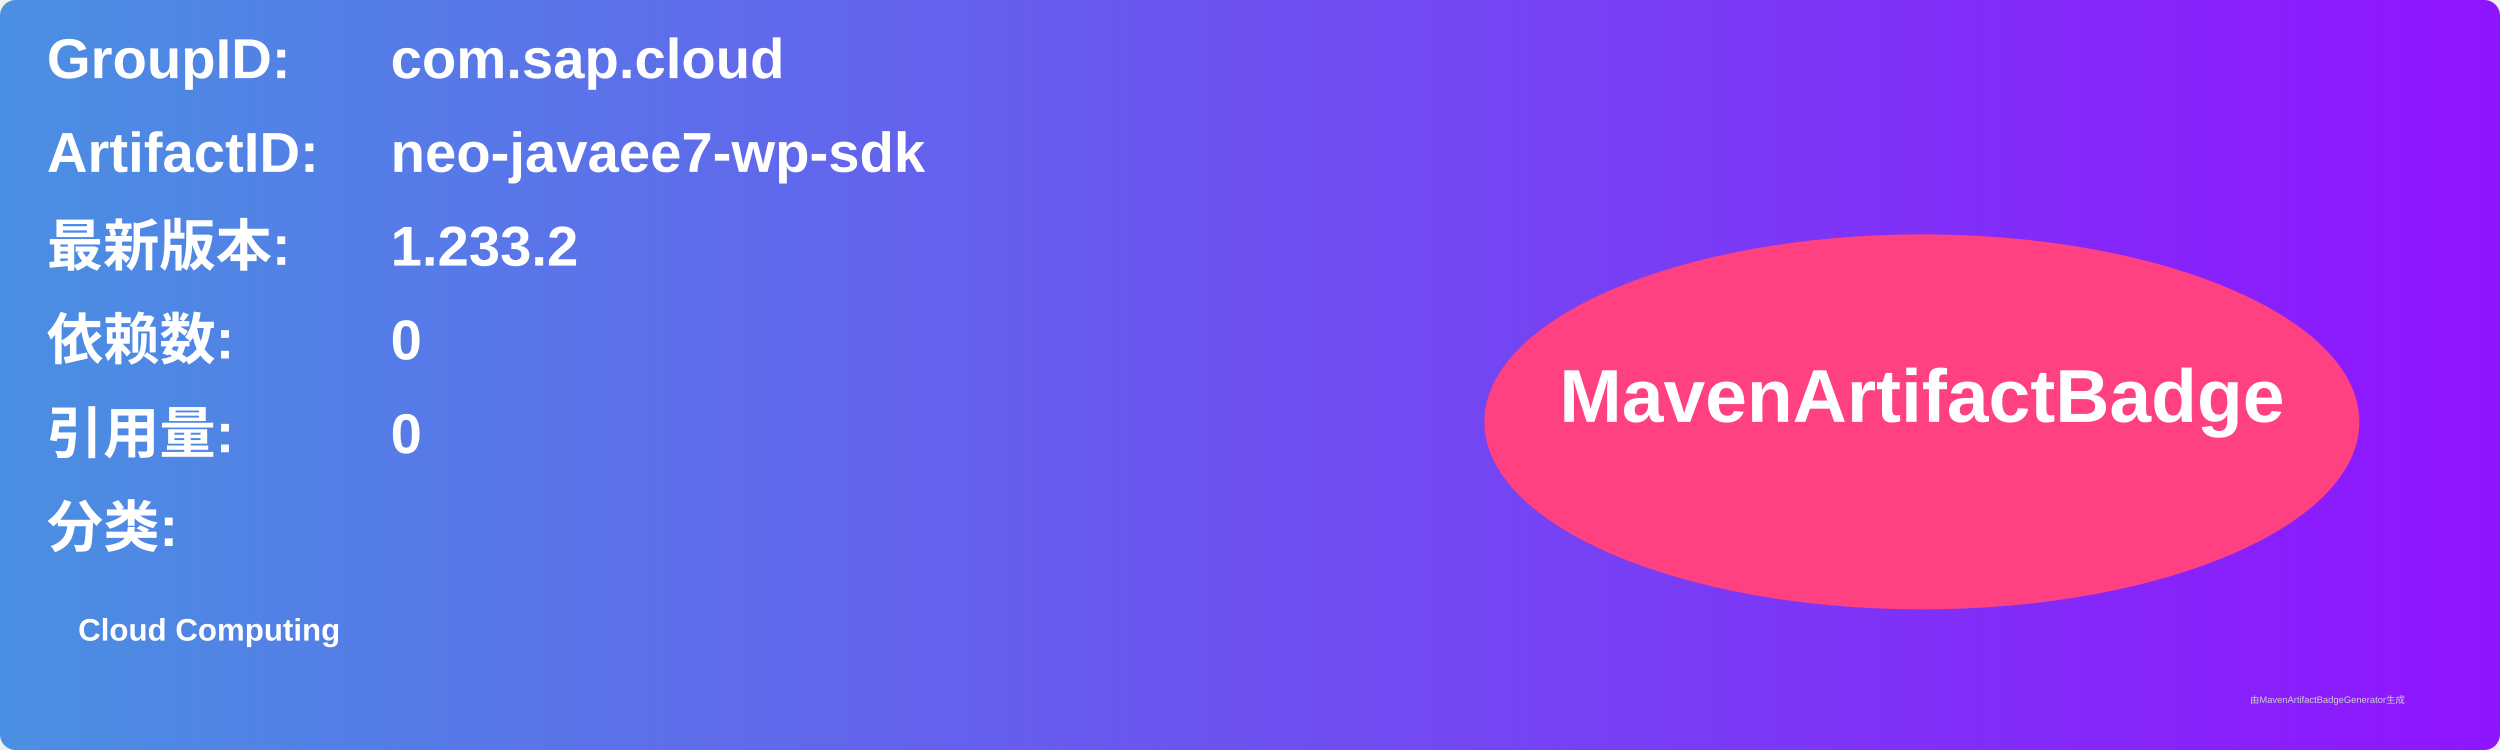
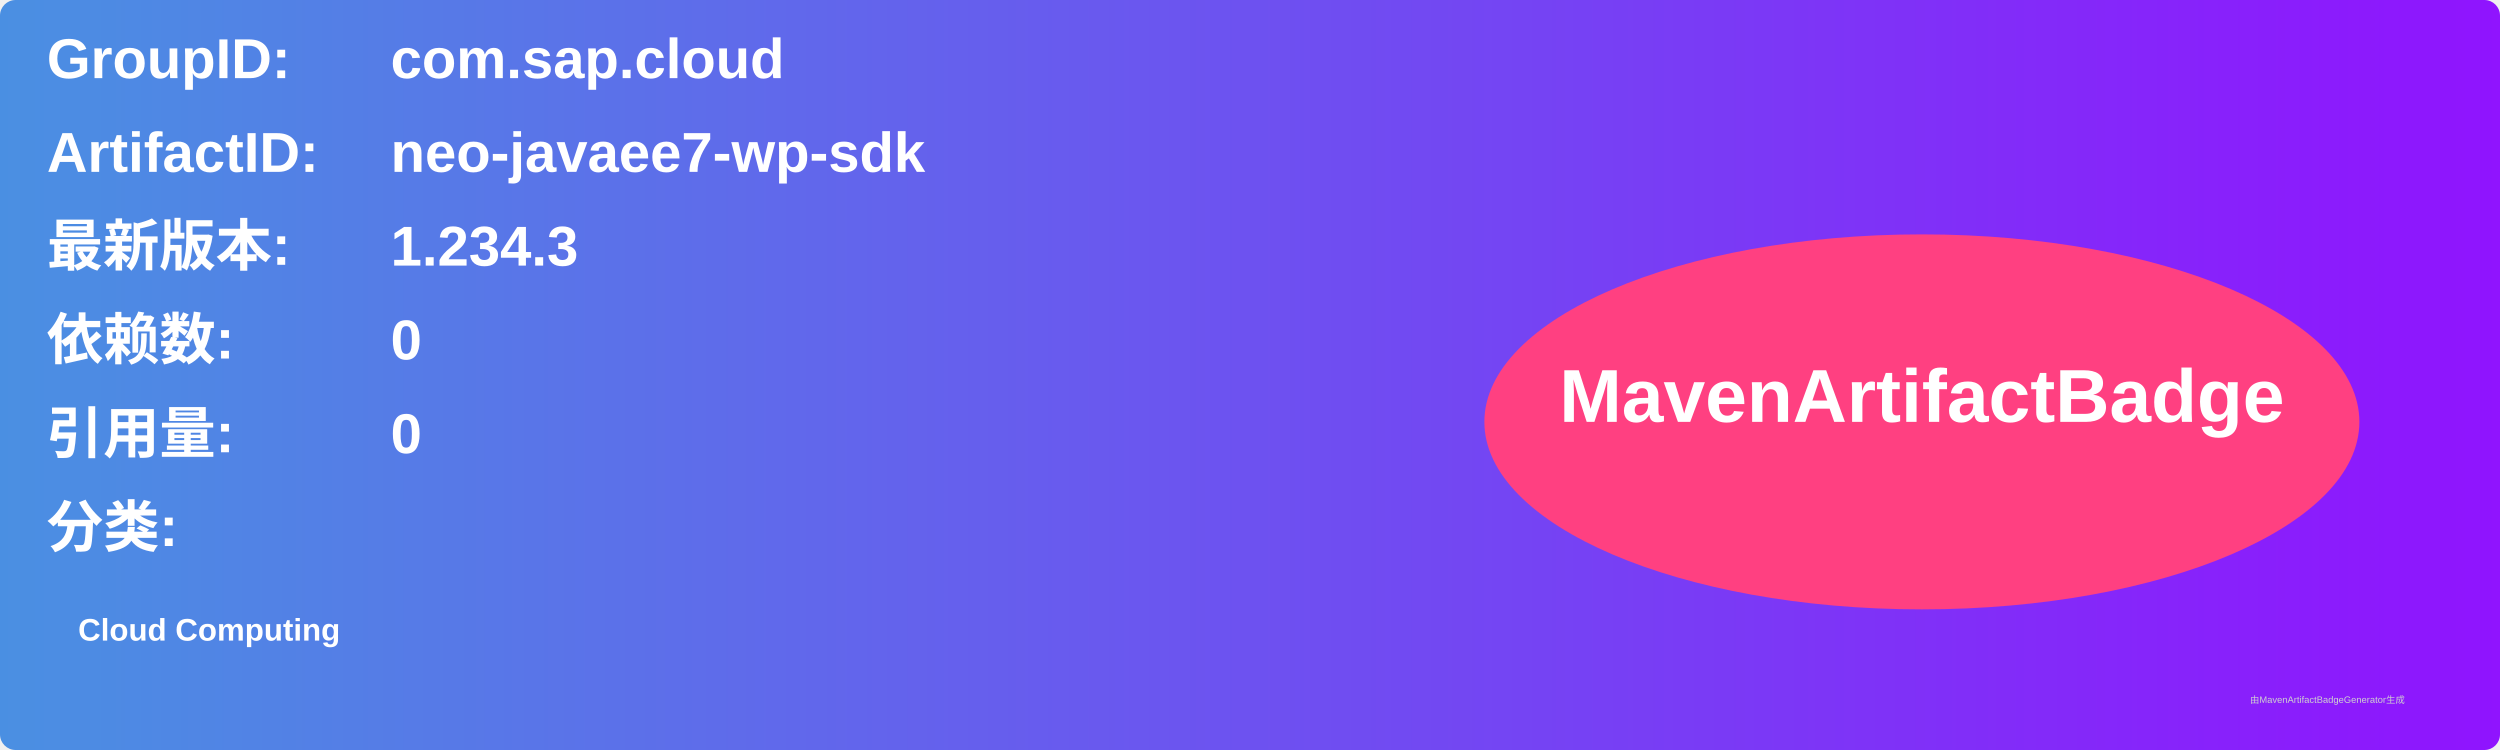
<svg xmlns="http://www.w3.org/2000/svg" width="800" height="240" viewBox="0 0 800 240">
  <linearGradient id="grad" x1="0%" y1="0%" x2="100%" y2="0%">
    <stop offset="0%" stop-color="#4a90e2" />
    <stop offset="100%" stop-color="#9013fe" />
  </linearGradient>
  <rect width="100%" height="100%" rx="5" ry="5" fill="url(#grad)" />
  <g transform="translate(15, 15)">
    <text x="0" y="10" font-family="Arial" font-size="18" fill="white" font-weight="bold" width="260">GroupID:</text>
    <text x="110" y="10" font-family="Arial" font-size="18" fill="white" font-weight="bold" width="460">com.sap.cloud</text>
    <text x="0" y="40" font-family="Arial" font-size="18" fill="white" font-weight="bold" width="260">ArtifactID:</text>
    <text x="110" y="40" font-family="Arial" font-size="18" fill="white" font-weight="bold" width="460">neo-javaee7-wp-sdk</text>
    <text x="0" y="70" font-family="Arial" font-size="18" fill="white" font-weight="bold">最新版本:</text>
    <text x="110" y="70" font-family="Arial" font-size="18" fill="white" font-weight="bold">
-       <tspan font-weight="bold">1.233.2</tspan>
+       <tspan font-weight="bold">1.234.3</tspan>
    </text>
    <text x="0" y="100" font-family="Arial" font-size="18" fill="white" font-weight="bold">依赖数: </text>
    <text x="110" y="100" font-family="Arial" font-size="18" fill="white">
      <tspan font-weight="bold">0</tspan>
    </text>
    <text x="0" y="130" font-family="Arial" font-size="18" fill="white" font-weight="bold">引用量: </text>
    <text x="110" y="130" font-family="Arial" font-size="18" fill="white">
      <tspan font-weight="bold">0</tspan>
    </text>
    <text x="0" y="160" font-family="Arial" font-size="18" fill="white" font-weight="bold">分类:</text>
    <text x="10" y="190" font-family="Arial" font-size="10" fill="white">
      <tspan font-weight="bold">Cloud Computing</tspan>
    </text>
    <ellipse cx="600" cy="120" rx="140" ry="60" fill="#ff4081" />
    <text x="600" y="120" text-anchor="middle" font-family="Arial" font-size="24" fill="white" font-weight="bold">MavenArtifactBadge</text>
  </g>
  <text x="720" y="225" font-family="Arial" font-size="3" fill="#d0d0d0">由MavenArtifactBadgeGenerator生成</text>
</svg>
